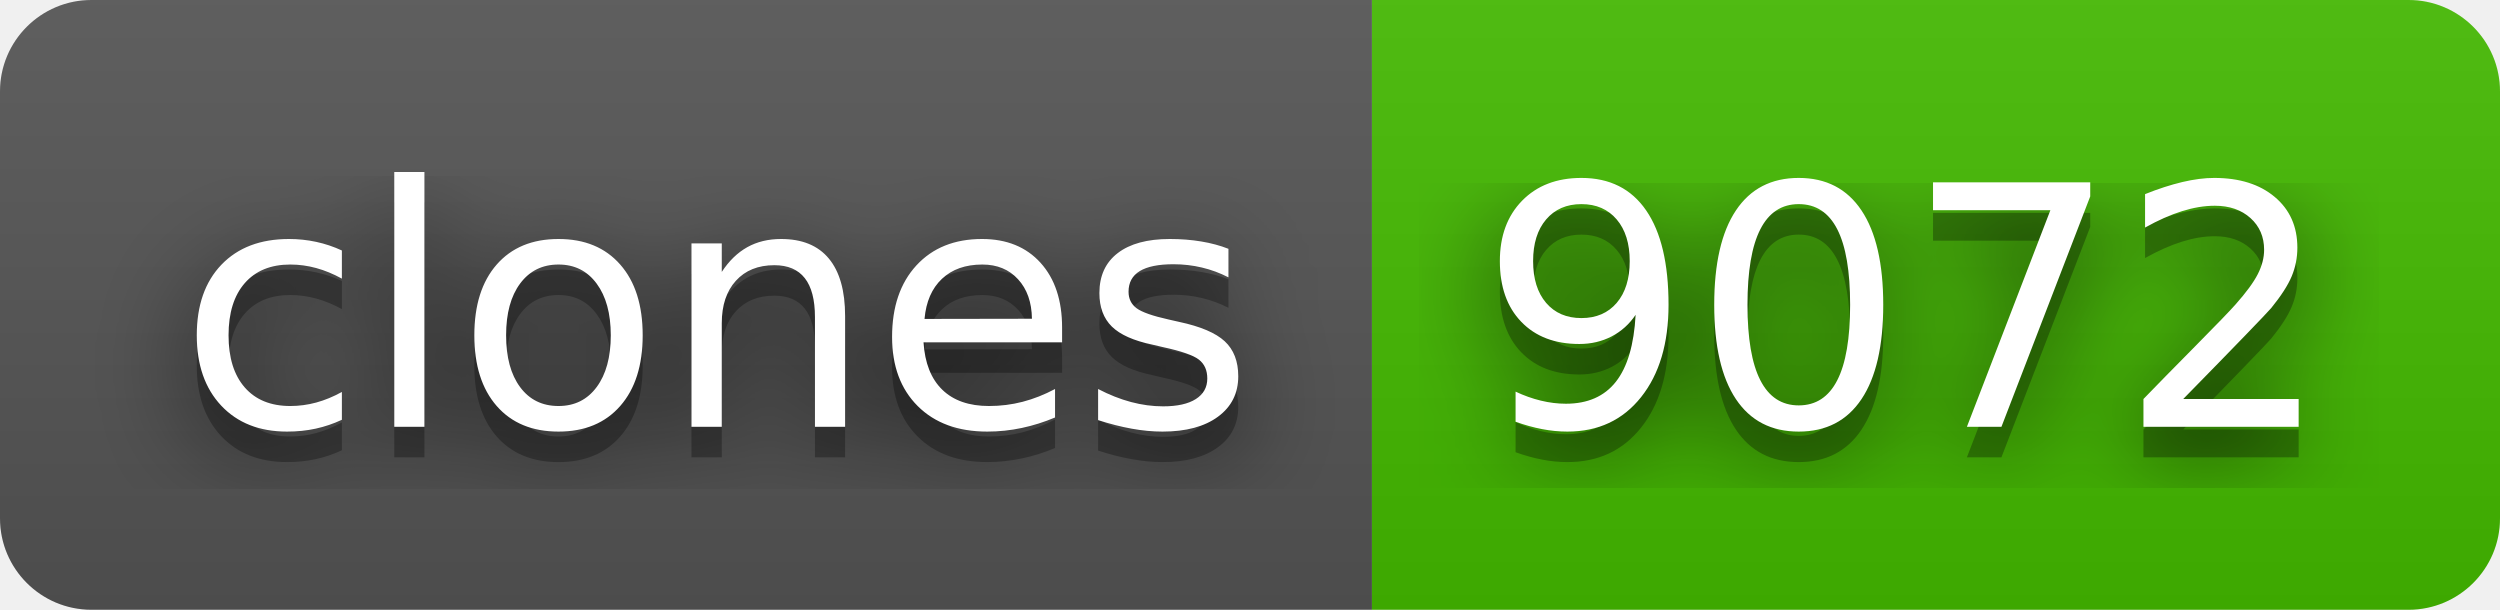
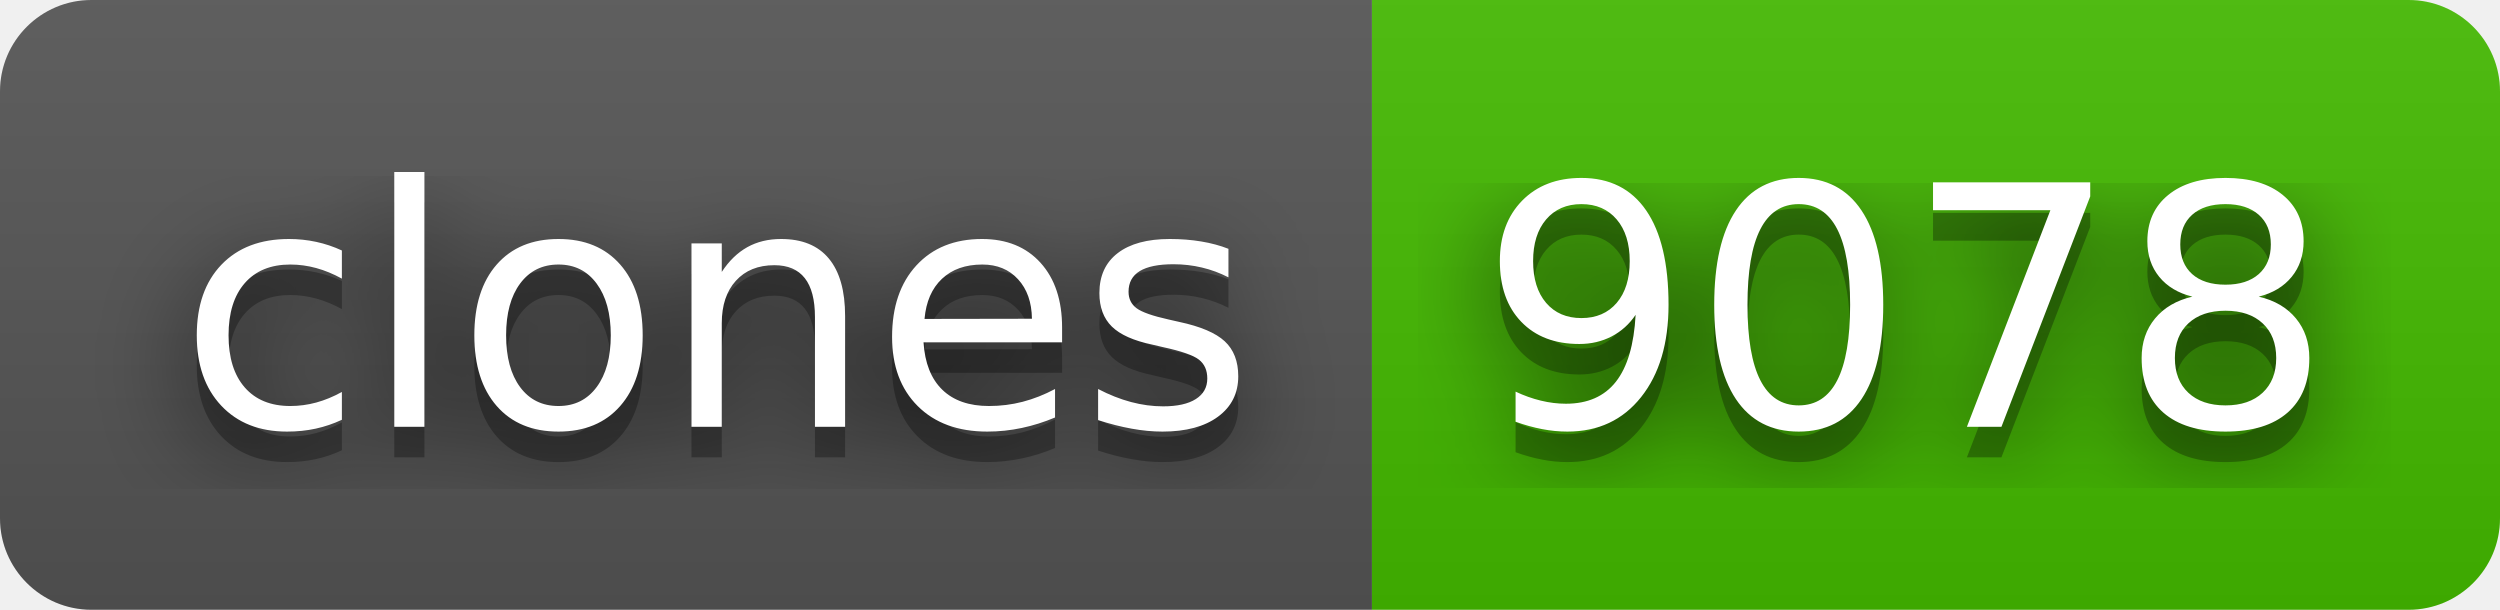
- <svg xmlns="http://www.w3.org/2000/svg" width="82" height="20" role="img" aria-label="clones: 9072">
+ <svg xmlns="http://www.w3.org/2000/svg" width="82" height="20" role="img" aria-label="clones: 9078">
  <filter id="blur">
    <feGaussianBlur stdDeviation="16" />
  </filter>
  <linearGradient id="s" x2="0" y2="100%">
    <stop offset="0" stop-color="#bbb" stop-opacity=".1" />
    <stop offset="1" stop-opacity=".1" />
  </linearGradient>
  <clipPath id="r">
    <rect width="82" height="20" rx="3" />
  </clipPath>
  <g clip-path="url(#r)">
    <rect width="45" height="20" fill="#555" />
    <rect x="45" width="37" height="20" fill="#4b0" />
    <rect width="82" height="20" fill="url(#s)" />
  </g>
  <g fill="#fff" text-anchor="middle" font-family="Verdana,Geneva,DejaVu Sans,sans-serif" text-rendering="geometricPrecision" font-size="110">
    <g transform="scale(.1)">
      <g aria-hidden="true" fill="#010101">
        <text x="235" y="150" fill-opacity=".8" filter="url(#blur)" textLength="350">clones</text>
        <text x="235" y="150" fill-opacity=".3" textLength="350">clones</text>
      </g>
      <text x="235" y="140" textLength="350">clones</text>
    </g>
    <g transform="scale(.1)">
      <g aria-hidden="true" fill="#010101">
-         <text x="625" y="150" fill-opacity=".8" filter="url(#blur)" textLength="270">9072</text>
-         <text x="625" y="150" fill-opacity=".3" textLength="270">9072</text>
+         <text x="625" y="150" fill-opacity=".8" filter="url(#blur)" textLength="270">9078</text>
+         <text x="625" y="150" fill-opacity=".3" textLength="270">9078</text>
      </g>
-       <text x="625" y="140" textLength="270">9072</text>
+       <text x="625" y="140" textLength="270">9078</text>
    </g>
  </g>
</svg>
